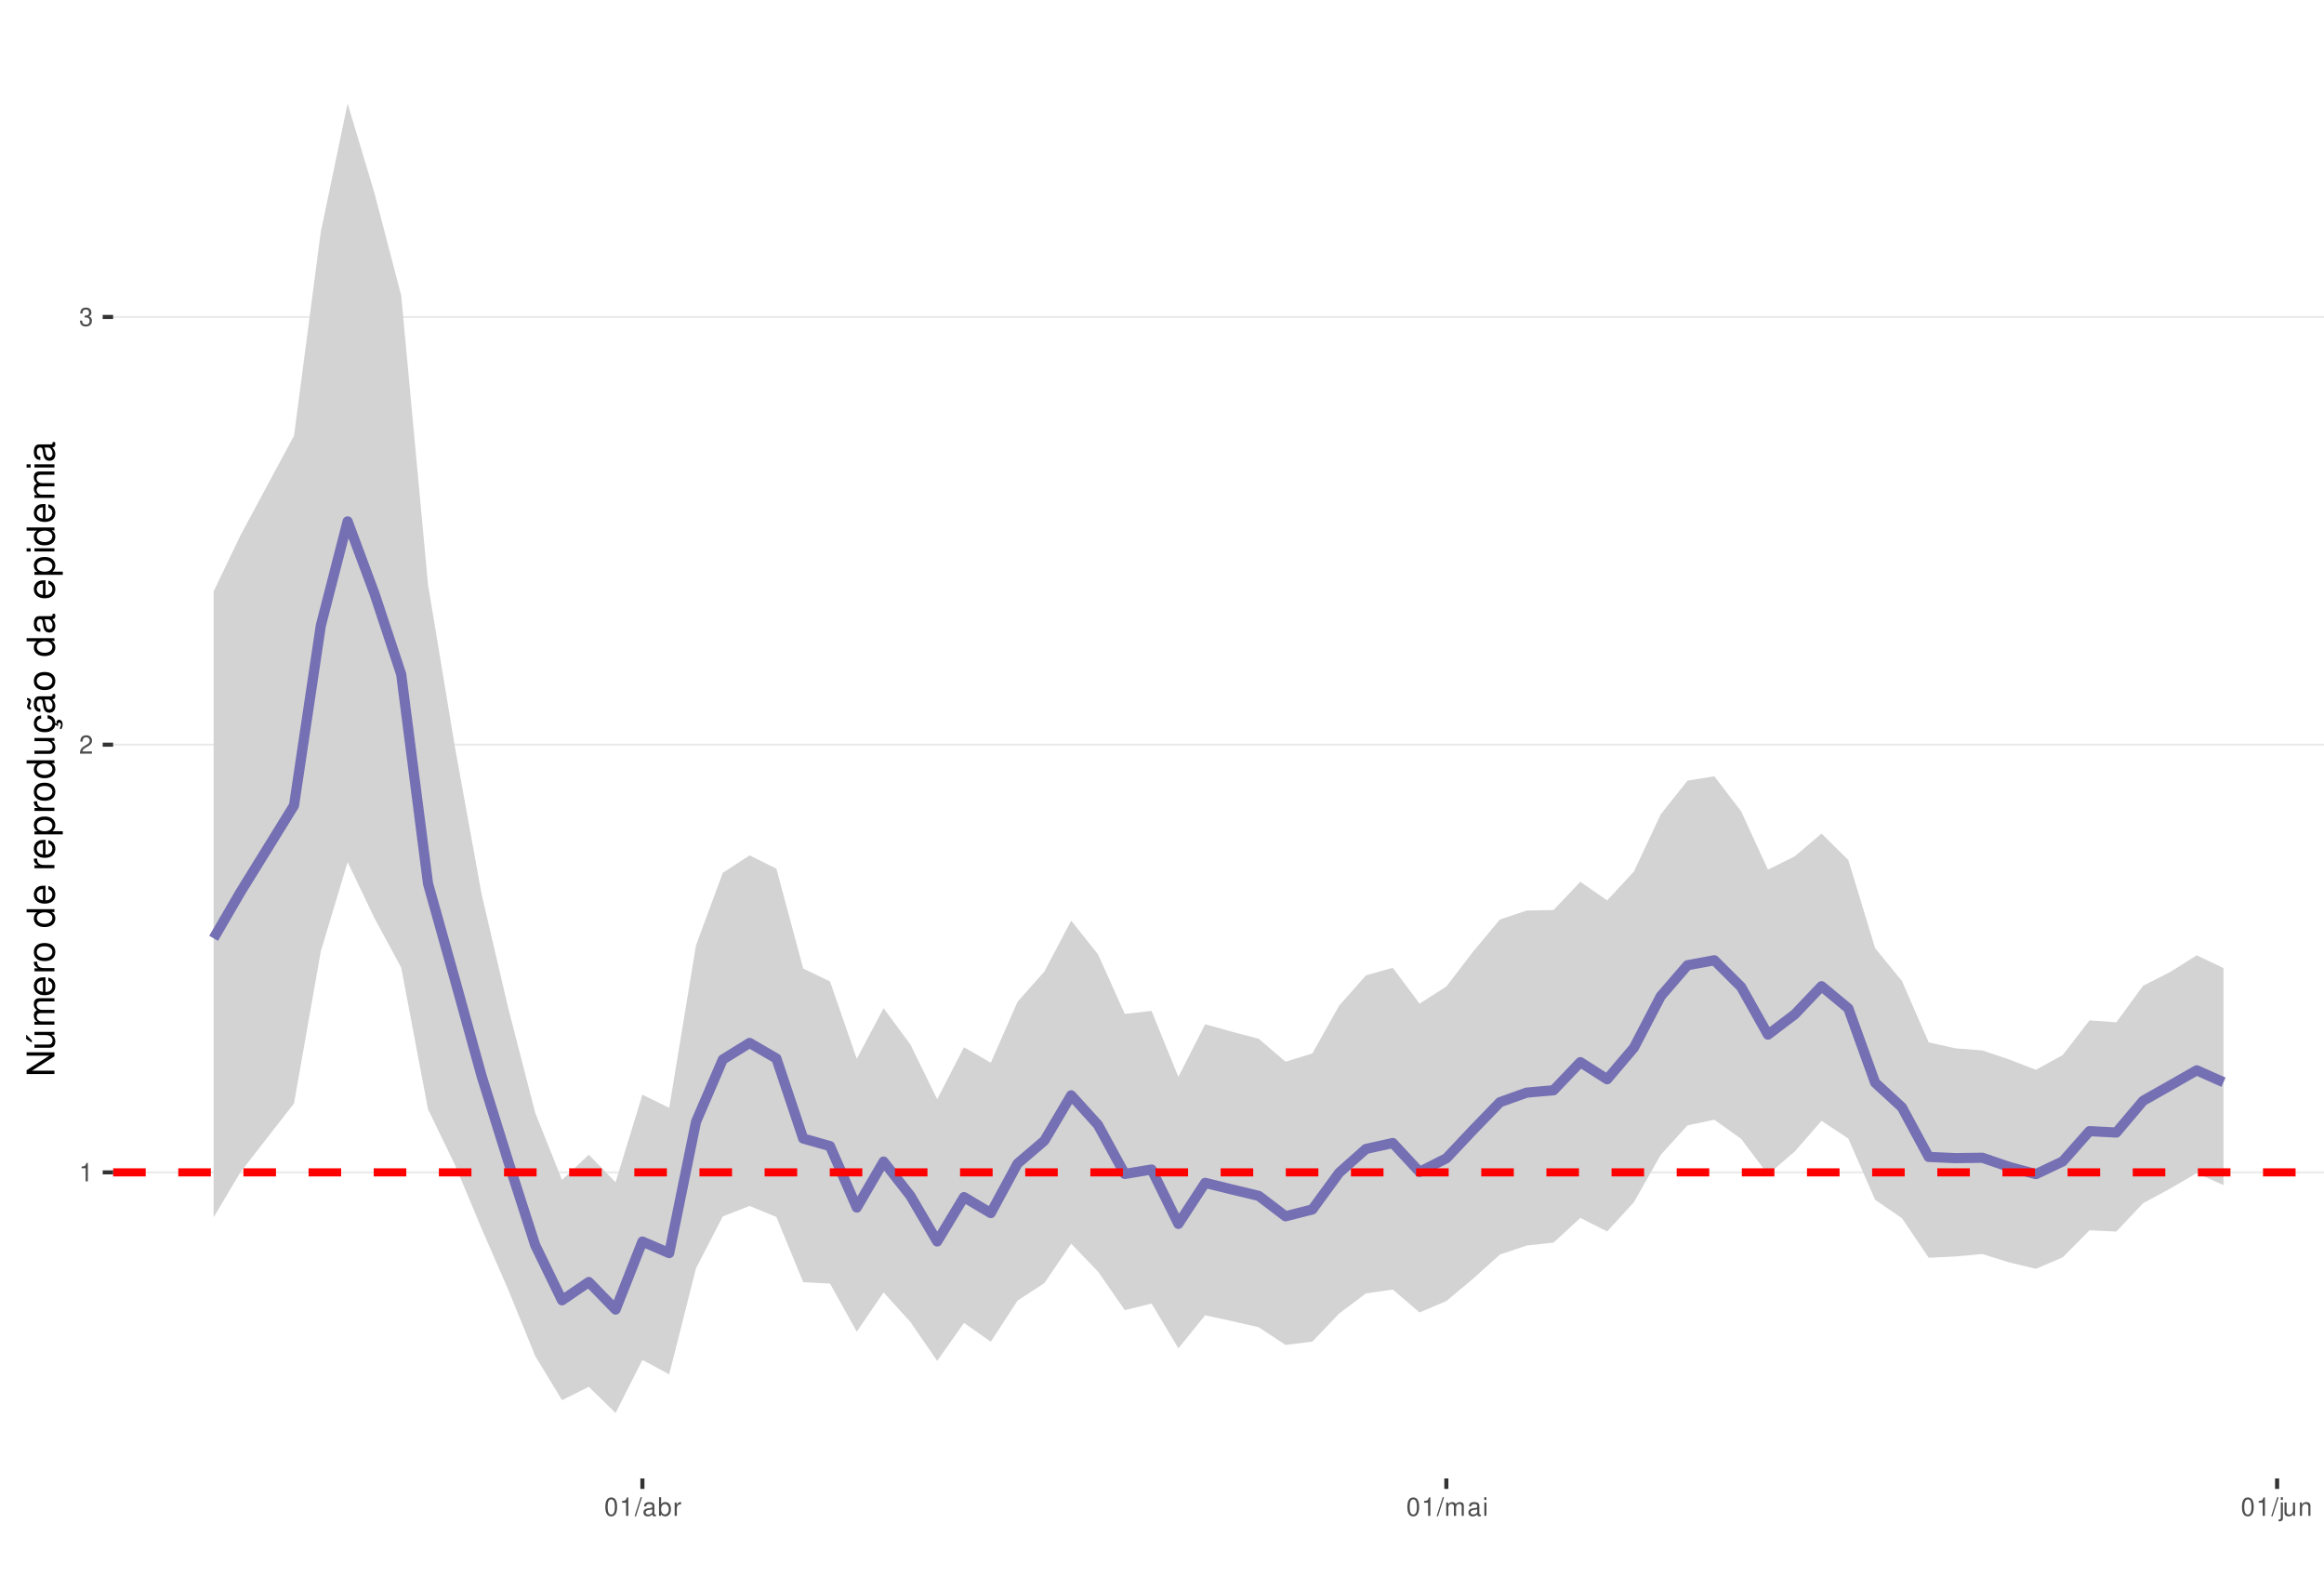
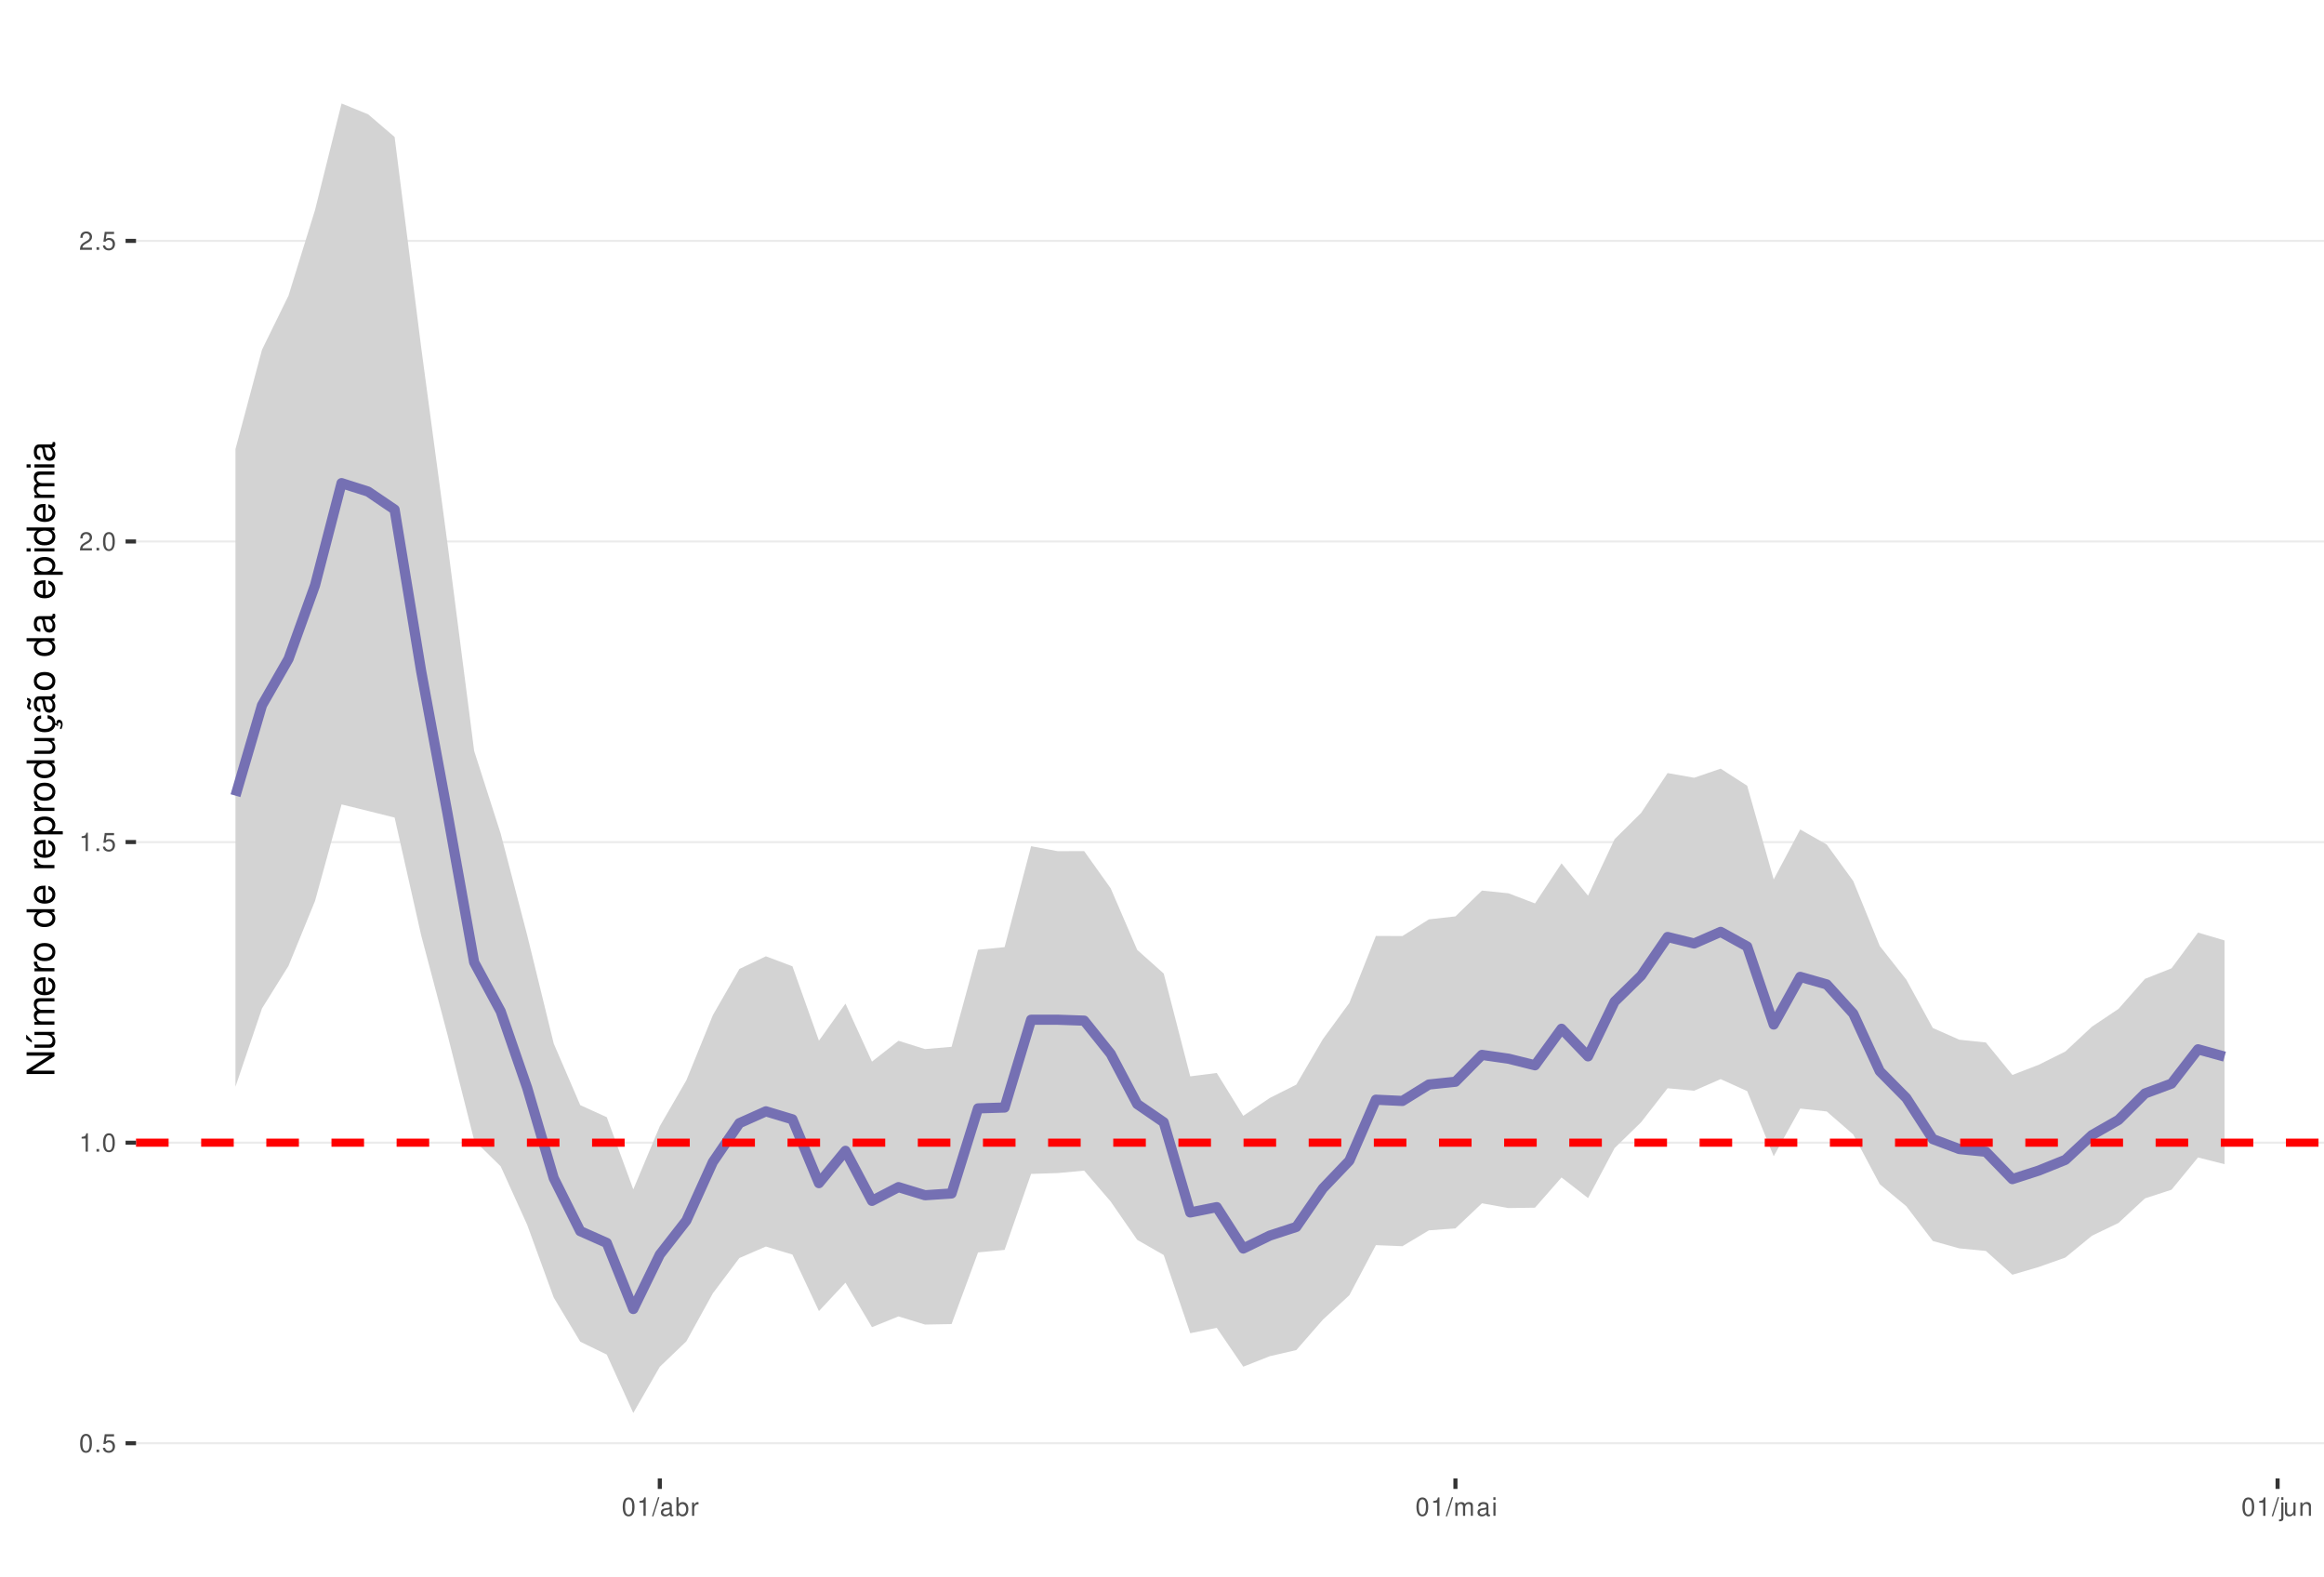
<svg xmlns="http://www.w3.org/2000/svg" xmlns:xlink="http://www.w3.org/1999/xlink" width="609pt" height="413pt" viewBox="0 0 609 413" version="1.1">
  <defs>
    <g>
      <symbol overflow="visible" id="glyph0-0">
        <path style="stroke:none;" d="" />
      </symbol>
      <symbol overflow="visible" id="glyph0-1">
+         <path style="stroke:none;" d="M 1.828 -4.812 C 1.391 -4.812 0.984 -4.609 0.75 -4.281 C 0.438 -3.859 0.281 -3.219 0.281 -2.328 C 0.281 -0.703 0.812 0.156 1.828 0.156 C 2.828 0.156 3.375 -0.703 3.375 -2.297 C 3.375 -3.219 3.234 -3.844 2.922 -4.281 C 2.672 -4.625 2.281 -4.812 1.828 -4.812 Z M 1.828 -4.297 C 2.469 -4.297 2.781 -3.641 2.781 -2.344 C 2.781 -0.969 2.469 -0.328 1.812 -0.328 C 1.203 -0.328 0.891 -1 0.891 -2.328 C 0.891 -3.641 1.203 -4.297 1.828 -4.297 Z M 1.828 -4.297 " />
+       </symbol>
+       <symbol overflow="visible" id="glyph0-2">
+         <path style="stroke:none;" d="M 1.266 -0.688 L 0.578 -0.688 L 0.578 0 L 1.266 0 Z M 1.266 -0.688 " />
+       </symbol>
+       <symbol overflow="visible" id="glyph0-3">
+         <path style="stroke:none;" d="M 3.172 -4.719 L 0.734 -4.719 L 0.375 -2.156 L 0.922 -2.156 C 1.188 -2.469 1.422 -2.594 1.797 -2.594 C 2.422 -2.594 2.812 -2.156 2.812 -1.453 C 2.812 -0.781 2.422 -0.359 1.781 -0.359 C 1.266 -0.359 0.953 -0.625 0.812 -1.156 L 0.234 -1.156 C 0.312 -0.766 0.375 -0.578 0.516 -0.406 C 0.781 -0.047 1.266 0.156 1.797 0.156 C 2.75 0.156 3.422 -0.547 3.422 -1.531 C 3.422 -2.469 2.797 -3.109 1.891 -3.109 C 1.562 -3.109 1.297 -3.016 1.016 -2.828 L 1.203 -4.141 L 3.172 -4.141 Z M 3.172 -4.719 " />
+       </symbol>
+       <symbol overflow="visible" id="glyph0-4">
        <path style="stroke:none;" d="M 1.719 -3.422 L 1.719 0 L 2.312 0 L 2.312 -4.812 L 1.922 -4.812 C 1.719 -4.078 1.578 -3.969 0.672 -3.859 L 0.672 -3.422 Z M 1.719 -3.422 " />
      </symbol>
-       <symbol overflow="visible" id="glyph0-2">
+       <symbol overflow="visible" id="glyph0-5">
        <path style="stroke:none;" d="M 3.375 -0.578 L 0.891 -0.578 C 0.938 -0.984 1.156 -1.234 1.734 -1.578 L 2.406 -1.953 C 3.062 -2.328 3.406 -2.812 3.406 -3.406 C 3.406 -3.812 3.234 -4.188 2.969 -4.438 C 2.688 -4.688 2.344 -4.812 1.891 -4.812 C 1.297 -4.812 0.844 -4.594 0.578 -4.188 C 0.422 -3.938 0.344 -3.641 0.328 -3.141 L 0.922 -3.141 C 0.938 -3.469 0.984 -3.672 1.062 -3.828 C 1.219 -4.125 1.516 -4.297 1.875 -4.297 C 2.406 -4.297 2.797 -3.906 2.797 -3.391 C 2.797 -3.016 2.578 -2.672 2.156 -2.438 L 1.547 -2.078 C 0.562 -1.516 0.281 -1.062 0.219 0 L 3.375 0 Z M 3.375 -0.578 " />
      </symbol>
-       <symbol overflow="visible" id="glyph0-3">
-         <path style="stroke:none;" d="M 1.469 -2.219 L 1.797 -2.219 C 2.422 -2.219 2.766 -1.922 2.766 -1.344 C 2.766 -0.734 2.406 -0.359 1.797 -0.359 C 1.156 -0.359 0.844 -0.688 0.797 -1.391 L 0.219 -1.391 C 0.234 -1.016 0.312 -0.766 0.422 -0.547 C 0.672 -0.078 1.125 0.156 1.766 0.156 C 2.75 0.156 3.375 -0.438 3.375 -1.344 C 3.375 -1.953 3.141 -2.297 2.562 -2.484 C 3.016 -2.672 3.234 -3 3.234 -3.484 C 3.234 -4.312 2.688 -4.812 1.797 -4.812 C 0.844 -4.812 0.328 -4.281 0.312 -3.266 L 0.906 -3.266 C 0.906 -3.547 0.938 -3.719 1 -3.875 C 1.141 -4.141 1.438 -4.297 1.797 -4.297 C 2.312 -4.297 2.625 -3.984 2.625 -3.469 C 2.625 -3.125 2.516 -2.922 2.25 -2.812 C 2.094 -2.75 1.875 -2.719 1.469 -2.703 Z M 1.469 -2.219 " />
-       </symbol>
-       <symbol overflow="visible" id="glyph0-4">
-         <path style="stroke:none;" d="M 1.828 -4.812 C 1.391 -4.812 0.984 -4.609 0.75 -4.281 C 0.438 -3.859 0.281 -3.219 0.281 -2.328 C 0.281 -0.703 0.812 0.156 1.828 0.156 C 2.828 0.156 3.375 -0.703 3.375 -2.297 C 3.375 -3.219 3.234 -3.844 2.922 -4.281 C 2.672 -4.625 2.281 -4.812 1.828 -4.812 Z M 1.828 -4.297 C 2.469 -4.297 2.781 -3.641 2.781 -2.344 C 2.781 -0.969 2.469 -0.328 1.812 -0.328 C 1.203 -0.328 0.891 -1 0.891 -2.328 C 0.891 -3.641 1.203 -4.297 1.828 -4.297 Z M 1.828 -4.297 " />
-       </symbol>
-       <symbol overflow="visible" id="glyph0-5">
+       <symbol overflow="visible" id="glyph0-6">
        <path style="stroke:none;" d="M 1.531 -4.859 L -0.047 0.141 L 0.312 0.141 L 1.891 -4.859 Z M 1.531 -4.859 " />
      </symbol>
-       <symbol overflow="visible" id="glyph0-6">
+       <symbol overflow="visible" id="glyph0-7">
        <path style="stroke:none;" d="M 3.562 -0.328 C 3.5 -0.312 3.469 -0.312 3.438 -0.312 C 3.25 -0.312 3.141 -0.406 3.141 -0.578 L 3.141 -2.641 C 3.141 -3.25 2.688 -3.594 1.828 -3.594 C 1.312 -3.594 0.906 -3.438 0.672 -3.188 C 0.516 -3 0.453 -2.797 0.438 -2.453 L 0.984 -2.453 C 1.031 -2.875 1.297 -3.078 1.812 -3.078 C 2.312 -3.078 2.594 -2.891 2.594 -2.562 L 2.594 -2.406 C 2.578 -2.172 2.469 -2.078 2.016 -2.031 C 1.219 -1.922 1.109 -1.891 0.891 -1.812 C 0.484 -1.641 0.281 -1.328 0.281 -0.875 C 0.281 -0.25 0.719 0.156 1.422 0.156 C 1.859 0.156 2.219 0 2.609 -0.359 C 2.656 0 2.828 0.156 3.188 0.156 C 3.297 0.156 3.375 0.141 3.562 0.094 Z M 2.594 -1.094 C 2.594 -0.906 2.531 -0.797 2.375 -0.641 C 2.141 -0.438 1.875 -0.328 1.547 -0.328 C 1.109 -0.328 0.859 -0.547 0.859 -0.891 C 0.859 -1.266 1.094 -1.438 1.703 -1.531 C 2.297 -1.609 2.406 -1.641 2.594 -1.719 Z M 2.594 -1.094 " />
      </symbol>
-       <symbol overflow="visible" id="glyph0-7">
+       <symbol overflow="visible" id="glyph0-8">
        <path style="stroke:none;" d="M 0.359 -4.859 L 0.359 0 L 0.859 0 L 0.859 -0.453 C 1.125 -0.047 1.484 0.156 1.969 0.156 C 2.875 0.156 3.484 -0.594 3.484 -1.75 C 3.484 -2.891 2.922 -3.594 1.984 -3.594 C 1.516 -3.594 1.172 -3.406 0.906 -3.016 L 0.906 -4.859 Z M 1.891 -3.062 C 2.5 -3.062 2.906 -2.531 2.906 -1.703 C 2.906 -0.906 2.484 -0.359 1.891 -0.359 C 1.297 -0.359 0.906 -0.906 0.906 -1.719 C 0.906 -2.531 1.297 -3.062 1.891 -3.062 Z M 1.891 -3.062 " />
      </symbol>
-       <symbol overflow="visible" id="glyph0-8">
+       <symbol overflow="visible" id="glyph0-9">
        <path style="stroke:none;" d="M 0.453 -3.484 L 0.453 0 L 1.016 0 L 1.016 -1.812 C 1.031 -2.656 1.375 -3.016 2.141 -3 L 2.141 -3.562 C 2.047 -3.578 1.984 -3.594 1.922 -3.594 C 1.562 -3.594 1.297 -3.375 0.969 -2.859 L 0.969 -3.484 Z M 0.453 -3.484 " />
      </symbol>
-       <symbol overflow="visible" id="glyph0-9">
+       <symbol overflow="visible" id="glyph0-10">
        <path style="stroke:none;" d="M 0.469 -3.484 L 0.469 0 L 1.031 0 L 1.031 -2.188 C 1.031 -2.703 1.391 -3.109 1.844 -3.109 C 2.25 -3.109 2.484 -2.844 2.484 -2.406 L 2.484 0 L 3.047 0 L 3.047 -2.188 C 3.047 -2.703 3.422 -3.109 3.875 -3.109 C 4.266 -3.109 4.516 -2.844 4.516 -2.406 L 4.516 0 L 5.078 0 L 5.078 -2.609 C 5.078 -3.234 4.719 -3.594 4.062 -3.594 C 3.594 -3.594 3.312 -3.453 2.984 -3.062 C 2.781 -3.422 2.5 -3.594 2.047 -3.594 C 1.578 -3.594 1.266 -3.422 0.984 -3 L 0.984 -3.484 Z M 0.469 -3.484 " />
      </symbol>
-       <symbol overflow="visible" id="glyph0-10">
+       <symbol overflow="visible" id="glyph0-11">
        <path style="stroke:none;" d="M 1 -3.484 L 0.453 -3.484 L 0.453 0 L 1 0 Z M 1 -4.859 L 0.438 -4.859 L 0.438 -4.156 L 1 -4.156 Z M 1 -4.859 " />
      </symbol>
-       <symbol overflow="visible" id="glyph0-11">
+       <symbol overflow="visible" id="glyph0-12">
        <path style="stroke:none;" d="M 0.469 -3.484 L 0.469 0.5 C 0.469 0.859 0.359 0.969 0.016 0.969 C -0.031 0.969 -0.047 0.969 -0.125 0.953 L -0.125 1.438 C -0.047 1.438 -0.016 1.453 0.062 1.453 C 0.688 1.453 1.016 1.203 1.016 0.719 L 1.016 -3.484 Z M 1.016 -4.859 L 0.469 -4.859 L 0.469 -4.156 L 1.016 -4.156 Z M 1.016 -4.859 " />
      </symbol>
-       <symbol overflow="visible" id="glyph0-12">
+       <symbol overflow="visible" id="glyph0-13">
        <path style="stroke:none;" d="M 3.203 0 L 3.203 -3.484 L 2.656 -3.484 L 2.656 -1.516 C 2.656 -0.797 2.281 -0.328 1.703 -0.328 C 1.266 -0.328 0.984 -0.594 0.984 -1.016 L 0.984 -3.484 L 0.438 -3.484 L 0.438 -0.797 C 0.438 -0.219 0.859 0.156 1.547 0.156 C 2.062 0.156 2.391 -0.031 2.703 -0.484 L 2.703 0 Z M 3.203 0 " />
      </symbol>
-       <symbol overflow="visible" id="glyph0-13">
+       <symbol overflow="visible" id="glyph0-14">
        <path style="stroke:none;" d="M 0.469 -3.484 L 0.469 0 L 1.031 0 L 1.031 -1.922 C 1.031 -2.641 1.391 -3.109 1.969 -3.109 C 2.406 -3.109 2.688 -2.828 2.688 -2.422 L 2.688 0 L 3.234 0 L 3.234 -2.641 C 3.234 -3.219 2.812 -3.594 2.141 -3.594 C 1.625 -3.594 1.281 -3.391 0.984 -2.906 L 0.984 -3.484 Z M 0.469 -3.484 " />
      </symbol>
      <symbol overflow="visible" id="glyph1-0">
        <path style="stroke:none;" d="" />
      </symbol>
      <symbol overflow="visible" id="glyph1-1">
        <path style="stroke:none;" d="M -7.297 -6.453 L -7.297 -5.578 L -1.328 -5.578 L -7.297 -1.766 L -7.297 -0.766 L 0 -0.766 L 0 -1.641 L -5.906 -1.641 L 0 -5.406 L 0 -6.453 Z M -7.297 -6.453 " />
      </symbol>
      <symbol overflow="visible" id="glyph1-2">
        <path style="stroke:none;" d="M 0 -4.812 L -5.234 -4.812 L -5.234 -3.984 L -2.266 -3.984 C -1.203 -3.984 -0.5 -3.438 -0.5 -2.562 C -0.5 -1.906 -0.906 -1.484 -1.531 -1.484 L -5.234 -1.484 L -5.234 -0.656 L -1.203 -0.656 C -0.328 -0.656 0.234 -1.297 0.234 -2.312 C 0.234 -3.094 -0.047 -3.578 -0.734 -4.062 L 0 -4.062 Z M -7.406 -2.953 L -5.922 -2 L -5.922 -2.594 L -7.406 -4.094 Z M -7.406 -2.953 " />
      </symbol>
      <symbol overflow="visible" id="glyph1-3">
        <path style="stroke:none;" d="M -5.234 -0.703 L 0 -0.703 L 0 -1.547 L -3.297 -1.547 C -4.047 -1.547 -4.656 -2.094 -4.656 -2.766 C -4.656 -3.391 -4.281 -3.734 -3.609 -3.734 L 0 -3.734 L 0 -4.578 L -3.297 -4.578 C -4.047 -4.578 -4.656 -5.125 -4.656 -5.812 C -4.656 -6.422 -4.266 -6.781 -3.609 -6.781 L 0 -6.781 L 0 -7.625 L -3.938 -7.625 C -4.875 -7.625 -5.391 -7.078 -5.391 -6.094 C -5.391 -5.406 -5.188 -4.984 -4.594 -4.484 C -5.156 -4.188 -5.391 -3.766 -5.391 -3.078 C -5.391 -2.375 -5.125 -1.906 -4.5 -1.469 L -5.234 -1.469 Z M -5.234 -0.703 " />
      </symbol>
      <symbol overflow="visible" id="glyph1-4">
        <path style="stroke:none;" d="M -2.344 -5.125 C -3.141 -5.125 -3.625 -5.062 -4.016 -4.922 C -4.875 -4.578 -5.391 -3.781 -5.391 -2.797 C -5.391 -1.344 -4.281 -0.406 -2.547 -0.406 C -0.812 -0.406 0.234 -1.297 0.234 -2.781 C 0.234 -3.984 -0.453 -4.812 -1.594 -5.016 L -1.594 -4.188 C -0.906 -3.953 -0.547 -3.484 -0.547 -2.812 C -0.547 -2.281 -0.781 -1.828 -1.219 -1.547 C -1.516 -1.344 -1.812 -1.281 -2.344 -1.266 Z M -3.016 -1.297 C -3.984 -1.359 -4.625 -1.953 -4.625 -2.797 C -4.625 -3.641 -3.953 -4.234 -3.016 -4.234 Z M -3.016 -1.297 " />
      </symbol>
      <symbol overflow="visible" id="glyph1-5">
        <path style="stroke:none;" d="M -5.234 -0.688 L 0 -0.688 L 0 -1.531 L -2.719 -1.531 C -3.984 -1.547 -4.547 -2.062 -4.516 -3.203 L -5.359 -3.203 C -5.375 -3.062 -5.391 -2.984 -5.391 -2.891 C -5.391 -2.344 -5.062 -1.938 -4.297 -1.453 L -5.234 -1.453 Z M -5.234 -0.688 " />
      </symbol>
      <symbol overflow="visible" id="glyph1-6">
        <path style="stroke:none;" d="M -5.391 -2.719 C -5.391 -1.234 -4.344 -0.359 -2.578 -0.359 C -0.812 -0.359 0.234 -1.234 0.234 -2.734 C 0.234 -4.203 -0.812 -5.094 -2.547 -5.094 C -4.359 -5.094 -5.391 -4.234 -5.391 -2.719 Z M -4.625 -2.734 C -4.625 -3.672 -3.844 -4.234 -2.547 -4.234 C -1.312 -4.234 -0.547 -3.656 -0.547 -2.734 C -0.547 -1.797 -1.312 -1.234 -2.578 -1.234 C -3.844 -1.234 -4.625 -1.797 -4.625 -2.734 Z M -4.625 -2.734 " />
      </symbol>
      <symbol overflow="visible" id="glyph1-7">
        <path style="stroke:none;" d="" />
      </symbol>
      <symbol overflow="visible" id="glyph1-8">
        <path style="stroke:none;" d="M -7.297 -4.953 L -7.297 -4.125 L -4.578 -4.125 C -5.109 -3.766 -5.391 -3.203 -5.391 -2.516 C -5.391 -1.156 -4.297 -0.266 -2.625 -0.266 C -0.859 -0.266 0.234 -1.125 0.234 -2.547 C 0.234 -3.266 -0.047 -3.766 -0.688 -4.203 L 0 -4.203 L 0 -4.953 Z M -4.609 -2.656 C -4.609 -3.547 -3.812 -4.125 -2.562 -4.125 C -1.344 -4.125 -0.547 -3.547 -0.547 -2.656 C -0.547 -1.734 -1.359 -1.125 -2.578 -1.125 C -3.797 -1.125 -4.609 -1.734 -4.609 -2.656 Z M -4.609 -2.656 " />
      </symbol>
      <symbol overflow="visible" id="glyph1-9">
        <path style="stroke:none;" d="M 2.188 -0.547 L 2.188 -1.375 L -0.547 -1.375 C -0.016 -1.812 0.234 -2.312 0.234 -2.984 C 0.234 -4.344 -0.859 -5.234 -2.531 -5.234 C -4.297 -5.234 -5.391 -4.375 -5.391 -2.984 C -5.391 -2.266 -5.062 -1.703 -4.453 -1.312 L -5.234 -1.312 L -5.234 -0.547 Z M -4.609 -2.844 C -4.609 -3.766 -3.797 -4.359 -2.547 -4.359 C -1.359 -4.359 -0.547 -3.75 -0.547 -2.844 C -0.547 -1.953 -1.344 -1.375 -2.578 -1.375 C -3.812 -1.375 -4.609 -1.953 -4.609 -2.844 Z M -4.609 -2.844 " />
      </symbol>
      <symbol overflow="visible" id="glyph1-10">
        <path style="stroke:none;" d="M 0 -4.812 L -5.234 -4.812 L -5.234 -3.984 L -2.266 -3.984 C -1.203 -3.984 -0.5 -3.438 -0.5 -2.562 C -0.5 -1.906 -0.906 -1.484 -1.531 -1.484 L -5.234 -1.484 L -5.234 -0.656 L -1.203 -0.656 C -0.328 -0.656 0.234 -1.297 0.234 -2.312 C 0.234 -3.094 -0.047 -3.578 -0.734 -4.062 L 0 -4.062 Z M 0 -4.812 " />
      </symbol>
      <symbol overflow="visible" id="glyph1-11">
        <path style="stroke:none;" d="M 0.234 -2.641 C 0.234 -3.875 -0.547 -4.703 -1.797 -4.766 L -1.797 -3.938 C -0.953 -3.797 -0.531 -3.359 -0.531 -2.656 C -0.531 -1.734 -1.281 -1.188 -2.516 -1.188 C -3.844 -1.188 -4.625 -1.719 -4.625 -2.625 C -4.625 -3.328 -4.203 -3.766 -3.484 -3.875 L -3.484 -4.703 C -3.984 -4.672 -4.312 -4.562 -4.609 -4.359 C -5.094 -4 -5.391 -3.375 -5.391 -2.641 C -5.391 -1.219 -4.266 -0.312 -2.531 -0.312 C -1.469 -0.312 -0.625 -0.672 -0.156 -1.312 C 0.047 -1.594 0.125 -1.812 0.203 -2.25 L 0.922 -1.938 L 0.984 -2.062 C 0.938 -2.188 0.906 -2.25 0.906 -2.375 C 0.906 -2.656 1.047 -2.828 1.281 -2.828 C 1.547 -2.828 1.734 -2.594 1.734 -2.297 C 1.734 -2.031 1.672 -1.844 1.438 -1.406 L 1.406 -1.312 L 1.812 -1.094 C 2.078 -1.75 2.141 -1.953 2.141 -2.344 C 2.141 -3.109 1.781 -3.578 1.203 -3.578 C 0.781 -3.578 0.547 -3.297 0.547 -2.797 C 0.547 -2.703 0.547 -2.641 0.562 -2.516 Z M 0.234 -2.641 " />
      </symbol>
      <symbol overflow="visible" id="glyph1-12">
        <path style="stroke:none;" d="M -0.484 -5.344 C -0.469 -5.266 -0.469 -5.219 -0.469 -5.172 C -0.469 -4.875 -0.625 -4.719 -0.875 -4.719 L -3.953 -4.719 C -4.891 -4.719 -5.391 -4.047 -5.391 -2.75 C -5.391 -1.984 -5.172 -1.375 -4.781 -1.016 C -4.516 -0.766 -4.203 -0.672 -3.688 -0.656 L -3.688 -1.484 C -4.328 -1.562 -4.625 -1.938 -4.625 -2.719 C -4.625 -3.484 -4.344 -3.891 -3.844 -3.891 L -3.625 -3.891 C -3.266 -3.875 -3.125 -3.703 -3.047 -3.016 C -2.891 -1.844 -2.844 -1.656 -2.719 -1.344 C -2.453 -0.734 -2 -0.422 -1.312 -0.422 C -0.375 -0.422 0.234 -1.078 0.234 -2.141 C 0.234 -2.797 0 -3.328 -0.547 -3.922 C 0 -3.984 0.234 -4.234 0.234 -4.781 C 0.234 -4.953 0.203 -5.062 0.141 -5.344 Z M -1.656 -3.891 C -1.375 -3.891 -1.203 -3.812 -0.969 -3.562 C -0.656 -3.219 -0.5 -2.812 -0.5 -2.312 C -0.5 -1.672 -0.812 -1.297 -1.344 -1.297 C -1.891 -1.297 -2.172 -1.656 -2.297 -2.547 C -2.422 -3.438 -2.453 -3.609 -2.594 -3.891 Z M -7.172 -3.75 C -6.922 -3.672 -6.812 -3.547 -6.812 -3.375 C -6.812 -3.25 -6.875 -2.984 -6.984 -2.734 C -7.156 -2.312 -7.172 -2.25 -7.172 -2.047 C -7.172 -1.594 -6.797 -1.297 -6.141 -1.188 L -6.141 -1.766 C -6.375 -1.812 -6.5 -1.938 -6.5 -2.094 C -6.5 -2.203 -6.469 -2.344 -6.375 -2.578 C -6.156 -3.156 -6.125 -3.234 -6.125 -3.438 C -6.125 -3.922 -6.484 -4.219 -7.172 -4.312 Z M -7.172 -3.75 " />
      </symbol>
      <symbol overflow="visible" id="glyph1-13">
        <path style="stroke:none;" d="M -0.484 -5.344 C -0.469 -5.266 -0.469 -5.219 -0.469 -5.172 C -0.469 -4.875 -0.625 -4.719 -0.875 -4.719 L -3.953 -4.719 C -4.891 -4.719 -5.391 -4.047 -5.391 -2.75 C -5.391 -1.984 -5.172 -1.375 -4.781 -1.016 C -4.516 -0.766 -4.203 -0.672 -3.688 -0.656 L -3.688 -1.484 C -4.328 -1.562 -4.625 -1.938 -4.625 -2.719 C -4.625 -3.484 -4.344 -3.891 -3.844 -3.891 L -3.625 -3.891 C -3.266 -3.875 -3.125 -3.703 -3.047 -3.016 C -2.891 -1.844 -2.844 -1.656 -2.719 -1.344 C -2.453 -0.734 -2 -0.422 -1.312 -0.422 C -0.375 -0.422 0.234 -1.078 0.234 -2.141 C 0.234 -2.797 0 -3.328 -0.547 -3.922 C 0 -3.984 0.234 -4.234 0.234 -4.781 C 0.234 -4.953 0.203 -5.062 0.141 -5.344 Z M -1.656 -3.891 C -1.375 -3.891 -1.203 -3.812 -0.969 -3.562 C -0.656 -3.219 -0.5 -2.812 -0.5 -2.312 C -0.5 -1.672 -0.812 -1.297 -1.344 -1.297 C -1.891 -1.297 -2.172 -1.656 -2.297 -2.547 C -2.422 -3.438 -2.453 -3.609 -2.594 -3.891 Z M -1.656 -3.891 " />
      </symbol>
      <symbol overflow="visible" id="glyph1-14">
        <path style="stroke:none;" d="M -5.234 -1.5 L -5.234 -0.672 L 0 -0.672 L 0 -1.5 Z M -7.297 -1.5 L -7.297 -0.656 L -6.234 -0.656 L -6.234 -1.5 Z M -7.297 -1.5 " />
      </symbol>
    </g>
    <clipPath id="clip1">
-       <path d="M 29.645 9.961 L 609 9.961 L 609 387.328 L 29.645 387.328 Z M 29.645 9.961 " />
+       <path d="M 35.645 9.961 L 609 9.961 L 609 387.328 L 35.645 387.328 Z M 35.645 9.961 " />
    </clipPath>
    <clipPath id="clip2">
-       <path d="M 29.645 306 L 609 306 L 609 308 L 29.645 308 Z M 29.645 306 " />
+       <path d="M 35.645 377 L 609 377 L 609 379 L 35.645 379 Z M 35.645 377 " />
    </clipPath>
    <clipPath id="clip3">
-       <path d="M 29.645 194 L 609 194 L 609 196 L 29.645 196 Z M 29.645 194 " />
+       <path d="M 35.645 299 L 609 299 L 609 300 L 35.645 300 Z M 35.645 299 " />
    </clipPath>
    <clipPath id="clip4">
-       <path d="M 29.645 82 L 609 82 L 609 84 L 29.645 84 Z M 29.645 82 " />
+       <path d="M 35.645 220 L 609 220 L 609 221 L 35.645 221 Z M 35.645 220 " />
    </clipPath>
    <clipPath id="clip5">
-       <path d="M 29.645 306 L 609 306 L 609 309 L 29.645 309 Z M 29.645 306 " />
+       <path d="M 35.645 141 L 609 141 L 609 143 L 35.645 143 Z M 35.645 141 " />
+     </clipPath>
+     <clipPath id="clip6">
+       <path d="M 35.645 62 L 609 62 L 609 64 L 35.645 64 Z M 35.645 62 " />
+     </clipPath>
+     <clipPath id="clip7">
+       <path d="M 35.645 298 L 609 298 L 609 301 L 35.645 301 Z M 35.645 298 " />
    </clipPath>
  </defs>
  <g id="surface157">
    <rect x="0" y="0" width="609" height="413" style="fill:rgb(100%,100%,100%);fill-opacity:1;stroke:none;" />
    <rect x="0" y="0" width="609" height="413" style="fill:rgb(100%,100%,100%);fill-opacity:1;stroke:none;" />
    <path style="fill:none;stroke-width:1.067;stroke-linecap:round;stroke-linejoin:round;stroke:rgb(100%,100%,100%);stroke-opacity:1;stroke-miterlimit:10;" d="M 0 413 L 609 413 L 609 0 L 0 0 Z M 0 413 " />
    <g clip-path="url(#clip1)" clip-rule="nonzero">
-       <path style=" stroke:none;fill-rule:nonzero;fill:rgb(100%,100%,100%);fill-opacity:1;" d="M 29.645 387.328 L 609 387.328 L 609 9.961 L 29.645 9.961 Z M 29.645 387.328 " />
+       <path style=" stroke:none;fill-rule:nonzero;fill:rgb(100%,100%,100%);fill-opacity:1;" d="M 35.645 387.328 L 609 387.328 L 609 9.961 L 35.645 9.961 Z M 35.645 387.328 " />
    </g>
    <g clip-path="url(#clip2)" clip-rule="nonzero">
-       <path style="fill:none;stroke-width:0.533;stroke-linecap:butt;stroke-linejoin:round;stroke:rgb(92.157%,92.157%,92.157%);stroke-opacity:1;stroke-miterlimit:10;" d="M 29.645 307.141 L 609 307.141 " />
+       <path style="fill:none;stroke-width:0.533;stroke-linecap:butt;stroke-linejoin:round;stroke:rgb(92.157%,92.157%,92.157%);stroke-opacity:1;stroke-miterlimit:10;" d="M 35.645 378.109 L 609 378.109 " />
    </g>
    <g clip-path="url(#clip3)" clip-rule="nonzero">
-       <path style="fill:none;stroke-width:0.533;stroke-linecap:butt;stroke-linejoin:round;stroke:rgb(92.157%,92.157%,92.157%);stroke-opacity:1;stroke-miterlimit:10;" d="M 29.645 195.09 L 609 195.09 " />
+       <path style="fill:none;stroke-width:0.533;stroke-linecap:butt;stroke-linejoin:round;stroke:rgb(92.157%,92.157%,92.157%);stroke-opacity:1;stroke-miterlimit:10;" d="M 35.645 299.359 L 609 299.359 " />
    </g>
    <g clip-path="url(#clip4)" clip-rule="nonzero">
-       <path style="fill:none;stroke-width:0.533;stroke-linecap:butt;stroke-linejoin:round;stroke:rgb(92.157%,92.157%,92.157%);stroke-opacity:1;stroke-miterlimit:10;" d="M 29.645 83.039 L 609 83.039 " />
-     </g>
-     <path style=" stroke:none;fill-rule:nonzero;fill:rgb(82.745%,82.745%,82.745%);fill-opacity:1;" d="M 55.98 154.934 L 63 140.277 L 77.047 114.141 L 84.07 60.695 L 91.094 27.117 L 98.113 50.543 L 105.137 77.395 L 112.16 153.137 L 119.184 195.555 L 126.203 234.262 L 133.227 264.281 L 140.25 291.508 L 147.273 309.133 L 154.293 302.508 L 161.316 309.734 L 168.34 286.785 L 175.363 290.238 L 182.383 247.664 L 189.406 228.652 L 196.43 224.098 L 203.453 227.57 L 210.473 253.738 L 217.496 257.109 L 224.52 277.379 L 231.543 264.141 L 238.562 273.629 L 245.586 287.977 L 252.609 274.363 L 259.633 278.402 L 266.652 262.449 L 273.676 254.527 L 280.699 241.191 L 287.723 249.996 L 294.742 265.613 L 301.766 264.844 L 308.789 282.121 L 315.812 268.336 L 322.832 270.297 L 329.855 272.141 L 336.879 278.152 L 343.902 275.973 L 350.922 263.465 L 357.945 255.527 L 364.969 253.547 L 371.992 262.926 L 379.012 258.461 L 386.035 249.285 L 393.059 240.887 L 400.082 238.547 L 407.105 238.41 L 414.125 231.008 L 421.148 235.883 L 428.172 228.312 L 435.195 213.332 L 442.215 204.504 L 449.238 203.375 L 456.262 212.547 L 463.285 227.828 L 470.305 224.348 L 477.328 218.375 L 484.352 225.316 L 491.375 248.398 L 498.395 256.996 L 505.418 273.086 L 512.441 274.641 L 519.465 275.188 L 526.484 277.555 L 533.508 280.27 L 540.531 276.402 L 547.555 267.316 L 554.574 267.832 L 561.598 258.238 L 568.621 254.688 L 575.645 250.273 L 582.664 253.617 L 582.664 310.488 L 575.645 307.336 L 568.621 311.422 L 561.598 315.223 L 554.574 322.652 L 547.555 322.309 L 540.531 329.402 L 533.508 332.402 L 526.484 330.723 L 519.465 328.535 L 512.441 329.176 L 505.418 329.516 L 498.395 319.133 L 491.375 314.344 L 484.352 298.285 L 477.328 293.637 L 470.305 301.68 L 463.285 307.703 L 456.262 298.355 L 449.238 293.344 L 442.215 294.824 L 435.195 302.543 L 428.172 314.941 L 421.148 322.621 L 414.125 319.07 L 407.105 325.543 L 400.082 326.301 L 393.059 328.668 L 386.035 334.977 L 379.012 340.859 L 371.992 343.836 L 364.969 337.836 L 357.945 338.844 L 350.922 344.117 L 343.902 351.48 L 336.879 352.348 L 329.855 347.719 L 322.832 346.109 L 315.812 344.578 L 308.789 353.238 L 301.766 341.512 L 294.742 343.227 L 287.723 333.109 L 280.699 325.824 L 273.676 336.152 L 266.652 340.727 L 259.633 351.512 L 252.609 346.574 L 245.586 356.527 L 238.562 346.328 L 231.543 338.594 L 224.52 348.871 L 217.496 336.277 L 210.473 335.906 L 203.453 318.832 L 196.43 315.934 L 189.406 318.68 L 182.383 332.281 L 175.363 360.047 L 168.34 356.277 L 161.316 370.176 L 154.293 363.324 L 147.273 366.816 L 140.25 355.238 L 133.227 337.988 L 126.203 321.859 L 119.184 305.094 L 112.16 290.605 L 105.137 253.512 L 98.113 240.508 L 91.094 225.848 L 84.07 249.223 L 77.047 289.074 L 63 307.102 L 55.98 318.918 Z M 55.98 154.934 " />
-     <path style="fill:none;stroke-width:2.667;stroke-linecap:butt;stroke-linejoin:round;stroke:rgb(45.882%,43.922%,70.196%);stroke-opacity:1;stroke-miterlimit:10;" d="M 55.98 245.82 L 63 233.738 L 77.047 211.02 L 84.07 163.898 L 91.094 136.594 L 98.113 155.453 L 105.137 176.668 L 112.16 231.469 L 119.184 256.547 L 126.203 281.898 L 133.227 304.406 L 140.25 326.211 L 147.273 340.648 L 154.293 335.867 L 161.316 343.074 L 168.34 325.27 L 175.363 328.293 L 182.383 293.91 L 189.406 277.574 L 196.43 273.23 L 203.453 277.305 L 210.473 298.266 L 217.496 300.258 L 224.52 316.359 L 231.543 304.316 L 238.562 313.266 L 245.586 325.246 L 252.609 313.625 L 259.633 317.801 L 266.652 304.84 L 273.676 298.84 L 280.699 286.957 L 287.723 294.695 L 294.742 307.559 L 301.766 306.387 L 308.789 320.637 L 315.812 309.891 L 322.832 311.617 L 329.855 313.293 L 336.879 318.645 L 343.902 316.855 L 350.922 307.246 L 357.945 301.004 L 364.969 299.449 L 371.992 307.012 L 379.012 303.465 L 386.035 296.012 L 393.059 288.754 L 400.082 286.242 L 407.105 285.625 L 414.125 278.262 L 421.148 282.742 L 428.172 274.469 L 435.195 260.992 L 442.215 252.867 L 449.238 251.57 L 456.262 258.566 L 463.285 271.059 L 470.305 265.75 L 477.328 258.371 L 484.352 264.18 L 491.375 283.641 L 498.395 290.094 L 505.418 303.09 L 512.441 303.41 L 519.465 303.305 L 526.484 305.707 L 533.508 307.609 L 540.531 304.266 L 547.555 296.336 L 554.574 296.703 L 561.598 288.391 L 568.621 284.418 L 575.645 280.402 L 582.664 283.52 " />
+       <path style="fill:none;stroke-width:0.533;stroke-linecap:butt;stroke-linejoin:round;stroke:rgb(92.157%,92.157%,92.157%);stroke-opacity:1;stroke-miterlimit:10;" d="M 35.645 220.609 L 609 220.609 " />
+     </g>
    <g clip-path="url(#clip5)" clip-rule="nonzero">
-       <path style="fill:none;stroke-width:2.134;stroke-linecap:butt;stroke-linejoin:round;stroke:rgb(100%,0%,0%);stroke-opacity:1;stroke-dasharray:8.536,8.536;stroke-miterlimit:10;" d="M 29.645 307.141 L 609 307.141 " />
-     </g>
-     <g style="fill:rgb(30.196%,30.196%,30.196%);fill-opacity:1;">
-       <use xlink:href="#glyph0-1" x="20.715" y="309.488" />
-     </g>
-     <g style="fill:rgb(30.196%,30.196%,30.196%);fill-opacity:1;">
-       <use xlink:href="#glyph0-2" x="20.715" y="197.438" />
-     </g>
-     <g style="fill:rgb(30.196%,30.196%,30.196%);fill-opacity:1;">
-       <use xlink:href="#glyph0-3" x="20.715" y="85.387" />
-     </g>
-     <path style="fill:none;stroke-width:1.067;stroke-linecap:butt;stroke-linejoin:round;stroke:rgb(20%,20%,20%);stroke-opacity:1;stroke-miterlimit:10;" d="M 26.906 307.141 L 29.645 307.141 " />
-     <path style="fill:none;stroke-width:1.067;stroke-linecap:butt;stroke-linejoin:round;stroke:rgb(20%,20%,20%);stroke-opacity:1;stroke-miterlimit:10;" d="M 26.906 195.09 L 29.645 195.09 " />
-     <path style="fill:none;stroke-width:1.067;stroke-linecap:butt;stroke-linejoin:round;stroke:rgb(20%,20%,20%);stroke-opacity:1;stroke-miterlimit:10;" d="M 26.906 83.039 L 29.645 83.039 " />
-     <path style="fill:none;stroke-width:1.067;stroke-linecap:butt;stroke-linejoin:round;stroke:rgb(20%,20%,20%);stroke-opacity:1;stroke-miterlimit:10;" d="M 168.34 390.07 L 168.34 387.328 " />
-     <path style="fill:none;stroke-width:1.067;stroke-linecap:butt;stroke-linejoin:round;stroke:rgb(20%,20%,20%);stroke-opacity:1;stroke-miterlimit:10;" d="M 379.012 390.07 L 379.012 387.328 " />
-     <path style="fill:none;stroke-width:1.067;stroke-linecap:butt;stroke-linejoin:round;stroke:rgb(20%,20%,20%);stroke-opacity:1;stroke-miterlimit:10;" d="M 596.711 390.07 L 596.711 387.328 " />
-     <g style="fill:rgb(30.196%,30.196%,30.196%);fill-opacity:1;">
-       <use xlink:href="#glyph0-4" x="158.34" y="397.109" />
-       <use xlink:href="#glyph0-1" x="162.34" y="397.109" />
-       <use xlink:href="#glyph0-5" x="166.34" y="397.109" />
-       <use xlink:href="#glyph0-6" x="168.34" y="397.109" />
-       <use xlink:href="#glyph0-7" x="172.34" y="397.109" />
-       <use xlink:href="#glyph0-8" x="176.34" y="397.109" />
-     </g>
-     <g style="fill:rgb(30.196%,30.196%,30.196%);fill-opacity:1;">
-       <use xlink:href="#glyph0-4" x="368.512" y="397.109" />
-       <use xlink:href="#glyph0-1" x="372.512" y="397.109" />
-       <use xlink:href="#glyph0-5" x="376.512" y="397.109" />
-       <use xlink:href="#glyph0-9" x="378.512" y="397.109" />
-       <use xlink:href="#glyph0-6" x="384.512" y="397.109" />
-       <use xlink:href="#glyph0-10" x="388.512" y="397.109" />
-     </g>
-     <g style="fill:rgb(30.196%,30.196%,30.196%);fill-opacity:1;">
-       <use xlink:href="#glyph0-4" x="587.211" y="397.109" />
-       <use xlink:href="#glyph0-1" x="591.211" y="397.109" />
-       <use xlink:href="#glyph0-5" x="595.211" y="397.109" />
-       <use xlink:href="#glyph0-11" x="597.211" y="397.109" />
-       <use xlink:href="#glyph0-12" x="598.211" y="397.109" />
-       <use xlink:href="#glyph0-13" x="602.211" y="397.109" />
+       <path style="fill:none;stroke-width:0.533;stroke-linecap:butt;stroke-linejoin:round;stroke:rgb(92.157%,92.157%,92.157%);stroke-opacity:1;stroke-miterlimit:10;" d="M 35.645 141.855 L 609 141.855 " />
+     </g>
+     <g clip-path="url(#clip6)" clip-rule="nonzero">
+       <path style="fill:none;stroke-width:0.533;stroke-linecap:butt;stroke-linejoin:round;stroke:rgb(92.157%,92.157%,92.157%);stroke-opacity:1;stroke-miterlimit:10;" d="M 35.645 63.105 L 609 63.105 " />
+     </g>
+     <path style=" stroke:none;fill-rule:nonzero;fill:rgb(82.745%,82.745%,82.745%);fill-opacity:1;" d="M 61.707 117.641 L 68.656 91.625 L 75.605 77.441 L 82.555 55.004 L 89.504 27.117 L 96.457 29.938 L 103.406 35.887 L 110.355 90.906 L 117.305 142.738 L 124.254 196.738 L 131.203 218.395 L 138.152 245.004 L 145.105 273.398 L 152.055 289.527 L 159.004 292.684 L 165.953 311.598 L 172.902 295.043 L 179.852 283.031 L 186.801 265.961 L 193.754 253.852 L 200.703 250.535 L 207.652 253.152 L 214.602 272.637 L 221.551 262.93 L 228.5 278.125 L 235.449 272.664 L 242.398 274.844 L 249.352 274.242 L 256.301 248.824 L 263.25 248.133 L 270.199 221.691 L 277.148 222.988 L 284.098 222.977 L 291.047 232.711 L 298 248.844 L 304.949 255.055 L 311.898 281.984 L 318.848 281.102 L 325.797 292.332 L 332.746 287.648 L 339.695 284.152 L 346.648 272.25 L 353.598 262.738 L 360.547 245.199 L 367.496 245.23 L 374.445 240.855 L 381.395 240.074 L 388.344 233.316 L 395.297 234.027 L 402.246 236.68 L 409.195 226.18 L 416.145 234.652 L 423.094 219.855 L 430.043 212.977 L 436.992 202.527 L 443.941 203.758 L 450.895 201.375 L 457.844 205.848 L 464.793 230.402 L 471.742 217.305 L 478.691 221.254 L 485.641 230.824 L 492.59 247.836 L 499.543 256.645 L 506.492 269.32 L 513.441 272.387 L 520.391 273.113 L 527.34 281.621 L 534.289 278.93 L 541.238 275.461 L 548.191 268.965 L 555.141 264.316 L 562.09 256.438 L 569.039 253.684 L 575.988 244.316 L 582.938 246.375 L 582.938 304.996 L 575.988 303.234 L 569.039 311.691 L 562.09 313.953 L 555.141 320.395 L 548.191 323.738 L 541.238 329.449 L 534.289 331.918 L 527.34 333.957 L 520.391 327.719 L 513.441 327.055 L 506.492 325.117 L 499.543 316.008 L 492.59 310.242 L 485.641 297.227 L 478.691 291.18 L 471.742 290.422 L 464.793 302.922 L 457.844 285.852 L 450.895 282.711 L 443.941 285.746 L 436.992 285.102 L 430.043 294.012 L 423.094 300.789 L 416.145 313.871 L 409.195 308.477 L 402.246 316.391 L 395.297 316.492 L 388.344 315.242 L 381.395 321.82 L 374.445 322.328 L 367.496 326.488 L 360.547 326.207 L 353.598 339.324 L 346.648 345.742 L 339.695 353.695 L 332.746 355.301 L 325.797 358.043 L 318.848 347.871 L 311.898 349.281 L 304.949 328.793 L 298 324.816 L 291.047 314.777 L 284.098 306.68 L 277.148 307.324 L 270.199 307.539 L 263.25 327.449 L 256.301 328.109 L 249.352 346.887 L 242.398 347.012 L 235.449 344.875 L 228.5 347.691 L 221.551 336.039 L 214.602 343.48 L 207.652 328.672 L 200.703 326.57 L 193.754 329.578 L 186.801 338.82 L 179.852 351.41 L 172.902 358.074 L 165.953 370.176 L 159.004 354.883 L 152.055 351.5 L 145.105 339.945 L 138.152 320.891 L 131.203 305.559 L 124.254 298.738 L 117.305 271.234 L 110.355 244.992 L 103.406 214.191 L 96.457 212.453 L 89.504 210.746 L 82.555 236.031 L 75.605 253.039 L 68.656 264.191 L 61.707 284.695 Z M 61.707 117.641 " />
+     <path style="fill:none;stroke-width:2.667;stroke-linecap:butt;stroke-linejoin:round;stroke:rgb(45.882%,43.922%,70.196%);stroke-opacity:1;stroke-miterlimit:10;" d="M 61.707 208.449 L 68.656 184.762 L 75.605 172.625 L 82.555 153.324 L 89.504 126.57 L 96.457 128.789 L 103.406 133.504 L 110.355 175.793 L 117.305 213.32 L 124.254 252.117 L 131.203 264.949 L 138.152 285.02 L 145.105 308.645 L 152.055 322.535 L 159.004 325.625 L 165.953 342.934 L 172.902 328.684 L 179.852 319.773 L 186.801 304.441 L 193.754 294.254 L 200.703 291.148 L 207.652 293.242 L 214.602 309.961 L 221.551 301.496 L 228.5 314.605 L 235.449 311.004 L 242.398 313.133 L 249.352 312.668 L 256.301 290.371 L 263.25 290.152 L 270.199 267.156 L 277.148 267.148 L 284.098 267.391 L 291.047 276.066 L 298 289.238 L 304.949 294.012 L 311.898 317.645 L 318.848 316.25 L 325.797 327.086 L 332.746 323.703 L 339.695 321.43 L 346.648 311.355 L 353.598 304.086 L 360.547 288.102 L 367.496 288.43 L 374.445 284.121 L 381.395 283.398 L 388.344 276.367 L 395.297 277.359 L 402.246 279.082 L 409.195 269.516 L 416.145 276.746 L 423.094 262.422 L 430.043 255.613 L 436.992 245.473 L 443.941 247.18 L 450.895 244.133 L 457.844 247.965 L 464.793 268.41 L 471.742 255.918 L 478.691 257.898 L 485.641 265.551 L 492.59 280.637 L 499.543 287.664 L 506.492 298.426 L 513.441 301.031 L 520.391 301.742 L 527.34 308.902 L 534.289 306.656 L 541.238 303.852 L 548.191 297.371 L 555.141 293.402 L 562.09 286.473 L 569.039 283.887 L 575.988 274.898 L 582.938 276.812 " />
+     <g clip-path="url(#clip7)" clip-rule="nonzero">
+       <path style="fill:none;stroke-width:2.134;stroke-linecap:butt;stroke-linejoin:round;stroke:rgb(100%,0%,0%);stroke-opacity:1;stroke-dasharray:8.536,8.536;stroke-miterlimit:10;" d="M 35.645 299.359 L 609 299.359 " />
+     </g>
+     <g style="fill:rgb(30.196%,30.196%,30.196%);fill-opacity:1;">
+       <use xlink:href="#glyph0-1" x="20.715" y="380.457" />
+       <use xlink:href="#glyph0-2" x="24.715" y="380.457" />
+       <use xlink:href="#glyph0-3" x="26.715" y="380.457" />
+     </g>
+     <g style="fill:rgb(30.196%,30.196%,30.196%);fill-opacity:1;">
+       <use xlink:href="#glyph0-4" x="20.715" y="301.707" />
+       <use xlink:href="#glyph0-2" x="24.715" y="301.707" />
+       <use xlink:href="#glyph0-1" x="26.715" y="301.707" />
+     </g>
+     <g style="fill:rgb(30.196%,30.196%,30.196%);fill-opacity:1;">
+       <use xlink:href="#glyph0-4" x="20.715" y="222.957" />
+       <use xlink:href="#glyph0-2" x="24.715" y="222.957" />
+       <use xlink:href="#glyph0-3" x="26.715" y="222.957" />
+     </g>
+     <g style="fill:rgb(30.196%,30.196%,30.196%);fill-opacity:1;">
+       <use xlink:href="#glyph0-5" x="20.715" y="144.203" />
+       <use xlink:href="#glyph0-2" x="24.715" y="144.203" />
+       <use xlink:href="#glyph0-1" x="26.715" y="144.203" />
+     </g>
+     <g style="fill:rgb(30.196%,30.196%,30.196%);fill-opacity:1;">
+       <use xlink:href="#glyph0-5" x="20.715" y="65.453" />
+       <use xlink:href="#glyph0-2" x="24.715" y="65.453" />
+       <use xlink:href="#glyph0-3" x="26.715" y="65.453" />
+     </g>
+     <path style="fill:none;stroke-width:1.067;stroke-linecap:butt;stroke-linejoin:round;stroke:rgb(20%,20%,20%);stroke-opacity:1;stroke-miterlimit:10;" d="M 32.906 378.109 L 35.645 378.109 " />
+     <path style="fill:none;stroke-width:1.067;stroke-linecap:butt;stroke-linejoin:round;stroke:rgb(20%,20%,20%);stroke-opacity:1;stroke-miterlimit:10;" d="M 32.906 299.359 L 35.645 299.359 " />
+     <path style="fill:none;stroke-width:1.067;stroke-linecap:butt;stroke-linejoin:round;stroke:rgb(20%,20%,20%);stroke-opacity:1;stroke-miterlimit:10;" d="M 32.906 220.609 L 35.645 220.609 " />
+     <path style="fill:none;stroke-width:1.067;stroke-linecap:butt;stroke-linejoin:round;stroke:rgb(20%,20%,20%);stroke-opacity:1;stroke-miterlimit:10;" d="M 32.906 141.855 L 35.645 141.855 " />
+     <path style="fill:none;stroke-width:1.067;stroke-linecap:butt;stroke-linejoin:round;stroke:rgb(20%,20%,20%);stroke-opacity:1;stroke-miterlimit:10;" d="M 32.906 63.105 L 35.645 63.105 " />
+     <path style="fill:none;stroke-width:1.067;stroke-linecap:butt;stroke-linejoin:round;stroke:rgb(20%,20%,20%);stroke-opacity:1;stroke-miterlimit:10;" d="M 172.902 390.07 L 172.902 387.328 " />
+     <path style="fill:none;stroke-width:1.067;stroke-linecap:butt;stroke-linejoin:round;stroke:rgb(20%,20%,20%);stroke-opacity:1;stroke-miterlimit:10;" d="M 381.395 390.07 L 381.395 387.328 " />
+     <path style="fill:none;stroke-width:1.067;stroke-linecap:butt;stroke-linejoin:round;stroke:rgb(20%,20%,20%);stroke-opacity:1;stroke-miterlimit:10;" d="M 596.84 390.07 L 596.84 387.328 " />
+     <g style="fill:rgb(30.196%,30.196%,30.196%);fill-opacity:1;">
+       <use xlink:href="#glyph0-1" x="162.902" y="397.109" />
+       <use xlink:href="#glyph0-4" x="166.902" y="397.109" />
+       <use xlink:href="#glyph0-6" x="170.902" y="397.109" />
+       <use xlink:href="#glyph0-7" x="172.902" y="397.109" />
+       <use xlink:href="#glyph0-8" x="176.902" y="397.109" />
+       <use xlink:href="#glyph0-9" x="180.902" y="397.109" />
+     </g>
+     <g style="fill:rgb(30.196%,30.196%,30.196%);fill-opacity:1;">
+       <use xlink:href="#glyph0-1" x="370.895" y="397.109" />
+       <use xlink:href="#glyph0-4" x="374.895" y="397.109" />
+       <use xlink:href="#glyph0-6" x="378.895" y="397.109" />
+       <use xlink:href="#glyph0-10" x="380.895" y="397.109" />
+       <use xlink:href="#glyph0-7" x="386.895" y="397.109" />
+       <use xlink:href="#glyph0-11" x="390.895" y="397.109" />
+     </g>
+     <g style="fill:rgb(30.196%,30.196%,30.196%);fill-opacity:1;">
+       <use xlink:href="#glyph0-1" x="587.34" y="397.109" />
+       <use xlink:href="#glyph0-4" x="591.34" y="397.109" />
+       <use xlink:href="#glyph0-6" x="595.34" y="397.109" />
+       <use xlink:href="#glyph0-12" x="597.34" y="397.109" />
+       <use xlink:href="#glyph0-13" x="598.34" y="397.109" />
+       <use xlink:href="#glyph0-14" x="602.34" y="397.109" />
    </g>
    <g style="fill:rgb(0%,0%,0%);fill-opacity:1;">
      <use xlink:href="#glyph1-1" x="14.263" y="282.145" />
      <use xlink:href="#glyph1-2" x="14.263" y="275.145" />
      <use xlink:href="#glyph1-3" x="14.263" y="269.145" />
      <use xlink:href="#glyph1-4" x="14.263" y="261.145" />
      <use xlink:href="#glyph1-5" x="14.263" y="255.145" />
      <use xlink:href="#glyph1-6" x="14.263" y="252.145" />
      <use xlink:href="#glyph1-7" x="14.263" y="246.145" />
      <use xlink:href="#glyph1-8" x="14.263" y="243.145" />
      <use xlink:href="#glyph1-4" x="14.263" y="237.145" />
      <use xlink:href="#glyph1-7" x="14.263" y="231.145" />
      <use xlink:href="#glyph1-5" x="14.263" y="228.145" />
      <use xlink:href="#glyph1-4" x="14.263" y="225.145" />
      <use xlink:href="#glyph1-9" x="14.263" y="219.145" />
      <use xlink:href="#glyph1-5" x="14.263" y="213.145" />
      <use xlink:href="#glyph1-6" x="14.263" y="210.145" />
      <use xlink:href="#glyph1-8" x="14.263" y="204.145" />
      <use xlink:href="#glyph1-10" x="14.263" y="198.145" />
      <use xlink:href="#glyph1-11" x="14.263" y="192.145" />
      <use xlink:href="#glyph1-12" x="14.263" y="187.145" />
      <use xlink:href="#glyph1-6" x="14.263" y="181.145" />
      <use xlink:href="#glyph1-7" x="14.263" y="175.145" />
      <use xlink:href="#glyph1-8" x="14.263" y="172.145" />
      <use xlink:href="#glyph1-13" x="14.263" y="166.145" />
      <use xlink:href="#glyph1-7" x="14.263" y="160.145" />
      <use xlink:href="#glyph1-4" x="14.263" y="157.145" />
      <use xlink:href="#glyph1-9" x="14.263" y="151.145" />
      <use xlink:href="#glyph1-14" x="14.263" y="145.145" />
      <use xlink:href="#glyph1-8" x="14.263" y="143.145" />
      <use xlink:href="#glyph1-4" x="14.263" y="137.145" />
      <use xlink:href="#glyph1-3" x="14.263" y="131.145" />
      <use xlink:href="#glyph1-14" x="14.263" y="123.145" />
      <use xlink:href="#glyph1-13" x="14.263" y="121.145" />
    </g>
  </g>
</svg>
